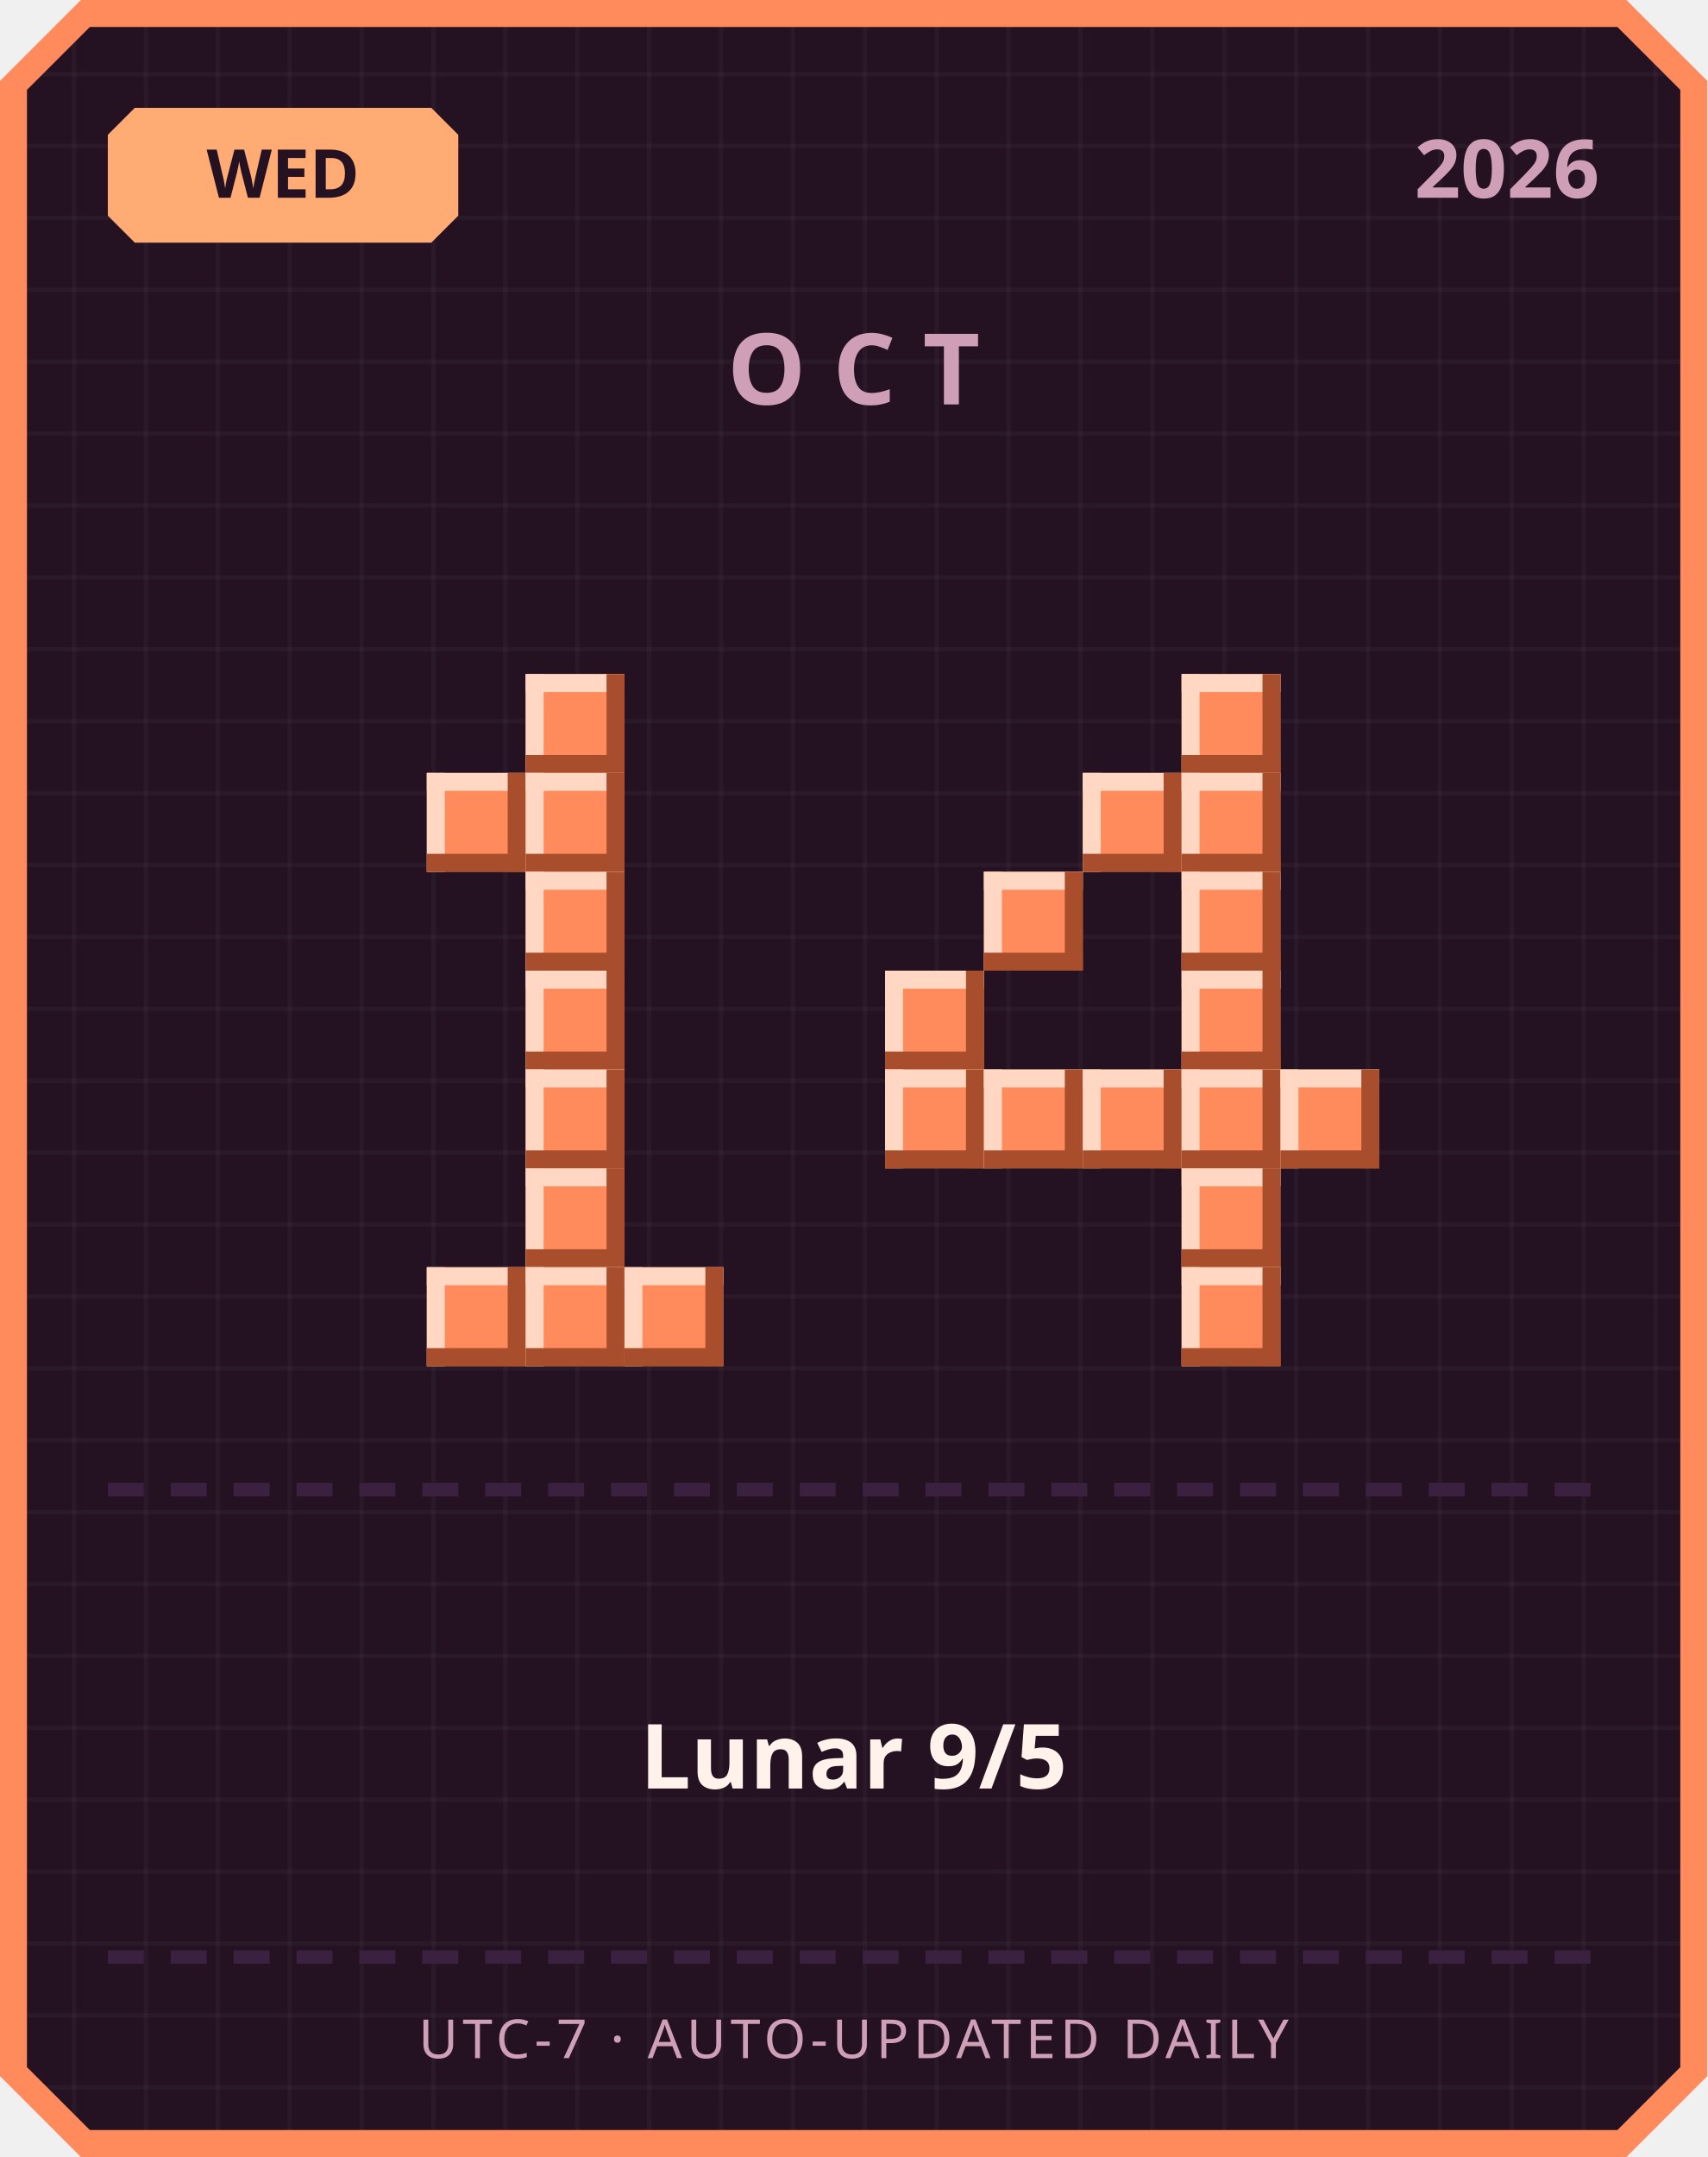
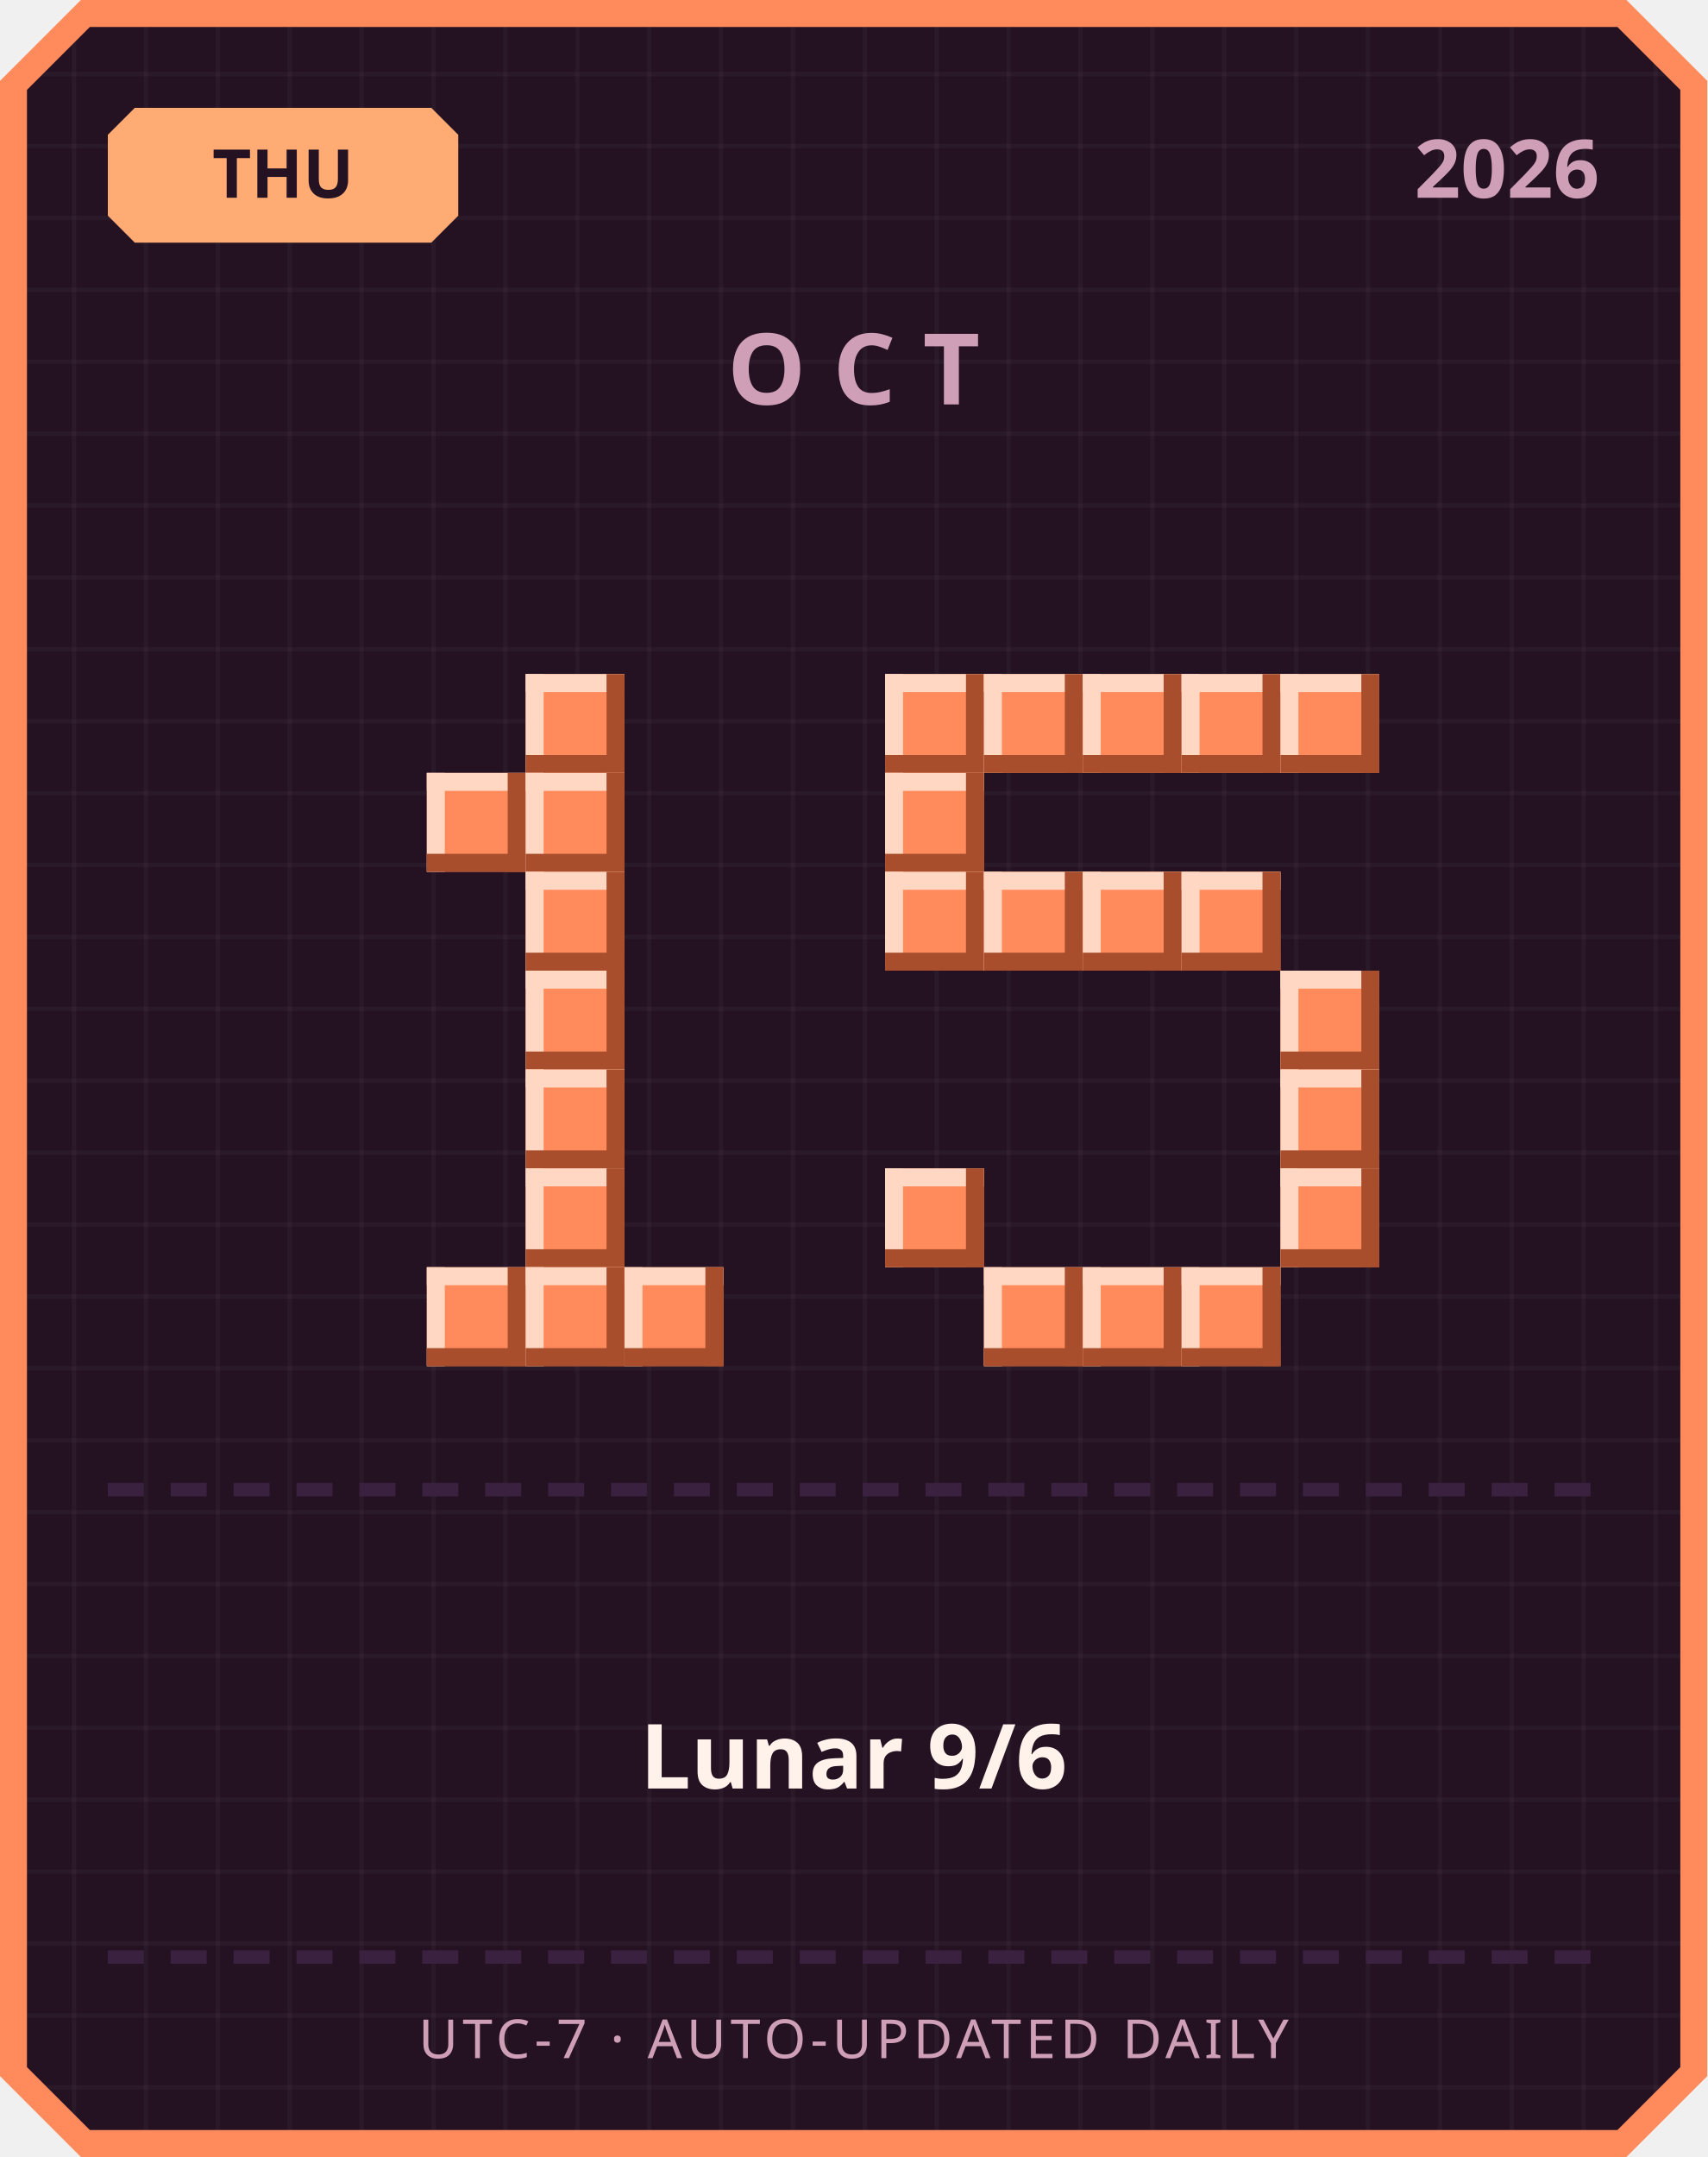
<svg xmlns="http://www.w3.org/2000/svg" width="380" height="480" viewBox="0 0 380 480">
  <defs>
    <pattern id="grid" width="16" height="16" patternUnits="userSpaceOnUse">
      <rect width="16" height="16" fill="#241222" />
      <rect width="1" height="16" fill="#ffffff" opacity="0.03" />
      <rect width="16" height="1" fill="#ffffff" opacity="0.03" />
    </pattern>
  </defs>
  <path d="M 18,0 L 362,0 L 380,18 L 380,462 L 362,480 L 18,480 L 0,462 L 0,18 Z" fill="#ff8a5c" />
  <path d="M 20,6 L 360,6 L 374,20 L 374,460 L 360,474 L 20,474 L 6,460 L 6,20 Z" fill="url(#grid)" />
  <path d="M 30,24 L 96,24 L 102,30 L 102,48 L 96,54 L 30,54 L 24,48 L 24,30 Z" fill="#ffab73" />
-   <text x="63" y="44" text-anchor="middle" font-family="'Segoe UI', sans-serif" font-size="15" font-weight="700" fill="#241222">WED</text>
+   <text x="63" y="44" text-anchor="middle" font-family="'Segoe UI', sans-serif" font-size="15" font-weight="700" fill="#241222">THU</text>
  <text x="356" y="44" text-anchor="end" font-family="'Segoe UI', sans-serif" font-size="18" font-weight="700" fill="#cf9fb8">2026</text>
  <text x="190" y="90" text-anchor="middle" font-family="'Segoe UI', sans-serif" font-size="22" font-weight="700" letter-spacing="6" fill="#cf9fb8">OCT</text>
  <rect x="117" y="150" width="22" height="22" fill="#ff8a5c" />
  <rect x="117" y="150" width="22" height="4" fill="#ffd7c2" />
  <rect x="117" y="150" width="4" height="22" fill="#ffd7c2" />
  <rect x="117" y="168" width="22" height="4" fill="#a84e2c" />
  <rect x="135" y="150" width="4" height="22" fill="#a84e2c" />
  <rect x="95" y="172" width="22" height="22" fill="#ff8a5c" />
  <rect x="95" y="172" width="22" height="4" fill="#ffd7c2" />
  <rect x="95" y="172" width="4" height="22" fill="#ffd7c2" />
  <rect x="95" y="190" width="22" height="4" fill="#a84e2c" />
  <rect x="113" y="172" width="4" height="22" fill="#a84e2c" />
  <rect x="117" y="172" width="22" height="22" fill="#ff8a5c" />
  <rect x="117" y="172" width="22" height="4" fill="#ffd7c2" />
  <rect x="117" y="172" width="4" height="22" fill="#ffd7c2" />
  <rect x="117" y="190" width="22" height="4" fill="#a84e2c" />
  <rect x="135" y="172" width="4" height="22" fill="#a84e2c" />
  <rect x="117" y="194" width="22" height="22" fill="#ff8a5c" />
  <rect x="117" y="194" width="22" height="4" fill="#ffd7c2" />
  <rect x="117" y="194" width="4" height="22" fill="#ffd7c2" />
  <rect x="117" y="212" width="22" height="4" fill="#a84e2c" />
  <rect x="135" y="194" width="4" height="22" fill="#a84e2c" />
  <rect x="117" y="216" width="22" height="22" fill="#ff8a5c" />
  <rect x="117" y="216" width="22" height="4" fill="#ffd7c2" />
  <rect x="117" y="216" width="4" height="22" fill="#ffd7c2" />
  <rect x="117" y="234" width="22" height="4" fill="#a84e2c" />
  <rect x="135" y="216" width="4" height="22" fill="#a84e2c" />
  <rect x="117" y="238" width="22" height="22" fill="#ff8a5c" />
  <rect x="117" y="238" width="22" height="4" fill="#ffd7c2" />
  <rect x="117" y="238" width="4" height="22" fill="#ffd7c2" />
  <rect x="117" y="256" width="22" height="4" fill="#a84e2c" />
  <rect x="135" y="238" width="4" height="22" fill="#a84e2c" />
  <rect x="117" y="260" width="22" height="22" fill="#ff8a5c" />
  <rect x="117" y="260" width="22" height="4" fill="#ffd7c2" />
  <rect x="117" y="260" width="4" height="22" fill="#ffd7c2" />
  <rect x="117" y="278" width="22" height="4" fill="#a84e2c" />
  <rect x="135" y="260" width="4" height="22" fill="#a84e2c" />
  <rect x="95" y="282" width="22" height="22" fill="#ff8a5c" />
  <rect x="95" y="282" width="22" height="4" fill="#ffd7c2" />
  <rect x="95" y="282" width="4" height="22" fill="#ffd7c2" />
  <rect x="95" y="300" width="22" height="4" fill="#a84e2c" />
  <rect x="113" y="282" width="4" height="22" fill="#a84e2c" />
  <rect x="117" y="282" width="22" height="22" fill="#ff8a5c" />
  <rect x="117" y="282" width="22" height="4" fill="#ffd7c2" />
  <rect x="117" y="282" width="4" height="22" fill="#ffd7c2" />
  <rect x="117" y="300" width="22" height="4" fill="#a84e2c" />
  <rect x="135" y="282" width="4" height="22" fill="#a84e2c" />
  <rect x="139" y="282" width="22" height="22" fill="#ff8a5c" />
  <rect x="139" y="282" width="22" height="4" fill="#ffd7c2" />
  <rect x="139" y="282" width="4" height="22" fill="#ffd7c2" />
  <rect x="139" y="300" width="22" height="4" fill="#a84e2c" />
  <rect x="157" y="282" width="4" height="22" fill="#a84e2c" />
+   <rect x="197" y="150" width="22" height="22" fill="#ff8a5c" />
+   <rect x="197" y="150" width="22" height="4" fill="#ffd7c2" />
+   <rect x="197" y="150" width="4" height="22" fill="#ffd7c2" />
+   <rect x="197" y="168" width="22" height="4" fill="#a84e2c" />
+   <rect x="215" y="150" width="4" height="22" fill="#a84e2c" />
+   <rect x="219" y="150" width="22" height="22" fill="#ff8a5c" />
+   <rect x="219" y="150" width="22" height="4" fill="#ffd7c2" />
+   <rect x="219" y="150" width="4" height="22" fill="#ffd7c2" />
+   <rect x="219" y="168" width="22" height="4" fill="#a84e2c" />
+   <rect x="237" y="150" width="4" height="22" fill="#a84e2c" />
+   <rect x="241" y="150" width="22" height="22" fill="#ff8a5c" />
+   <rect x="241" y="150" width="22" height="4" fill="#ffd7c2" />
+   <rect x="241" y="150" width="4" height="22" fill="#ffd7c2" />
+   <rect x="241" y="168" width="22" height="4" fill="#a84e2c" />
+   <rect x="259" y="150" width="4" height="22" fill="#a84e2c" />
  <rect x="263" y="150" width="22" height="22" fill="#ff8a5c" />
  <rect x="263" y="150" width="22" height="4" fill="#ffd7c2" />
  <rect x="263" y="150" width="4" height="22" fill="#ffd7c2" />
  <rect x="263" y="168" width="22" height="4" fill="#a84e2c" />
  <rect x="281" y="150" width="4" height="22" fill="#a84e2c" />
-   <rect x="241" y="172" width="22" height="22" fill="#ff8a5c" />
-   <rect x="241" y="172" width="22" height="4" fill="#ffd7c2" />
-   <rect x="241" y="172" width="4" height="22" fill="#ffd7c2" />
-   <rect x="241" y="190" width="22" height="4" fill="#a84e2c" />
-   <rect x="259" y="172" width="4" height="22" fill="#a84e2c" />
-   <rect x="263" y="172" width="22" height="22" fill="#ff8a5c" />
-   <rect x="263" y="172" width="22" height="4" fill="#ffd7c2" />
-   <rect x="263" y="172" width="4" height="22" fill="#ffd7c2" />
-   <rect x="263" y="190" width="22" height="4" fill="#a84e2c" />
-   <rect x="281" y="172" width="4" height="22" fill="#a84e2c" />
+   <rect x="285" y="150" width="22" height="22" fill="#ff8a5c" />
+   <rect x="285" y="150" width="22" height="4" fill="#ffd7c2" />
+   <rect x="285" y="150" width="4" height="22" fill="#ffd7c2" />
+   <rect x="285" y="168" width="22" height="4" fill="#a84e2c" />
+   <rect x="303" y="150" width="4" height="22" fill="#a84e2c" />
+   <rect x="197" y="172" width="22" height="22" fill="#ff8a5c" />
+   <rect x="197" y="172" width="22" height="4" fill="#ffd7c2" />
+   <rect x="197" y="172" width="4" height="22" fill="#ffd7c2" />
+   <rect x="197" y="190" width="22" height="4" fill="#a84e2c" />
+   <rect x="215" y="172" width="4" height="22" fill="#a84e2c" />
+   <rect x="197" y="194" width="22" height="22" fill="#ff8a5c" />
+   <rect x="197" y="194" width="22" height="4" fill="#ffd7c2" />
+   <rect x="197" y="194" width="4" height="22" fill="#ffd7c2" />
+   <rect x="197" y="212" width="22" height="4" fill="#a84e2c" />
+   <rect x="215" y="194" width="4" height="22" fill="#a84e2c" />
  <rect x="219" y="194" width="22" height="22" fill="#ff8a5c" />
  <rect x="219" y="194" width="22" height="4" fill="#ffd7c2" />
  <rect x="219" y="194" width="4" height="22" fill="#ffd7c2" />
  <rect x="219" y="212" width="22" height="4" fill="#a84e2c" />
  <rect x="237" y="194" width="4" height="22" fill="#a84e2c" />
+   <rect x="241" y="194" width="22" height="22" fill="#ff8a5c" />
+   <rect x="241" y="194" width="22" height="4" fill="#ffd7c2" />
+   <rect x="241" y="194" width="4" height="22" fill="#ffd7c2" />
+   <rect x="241" y="212" width="22" height="4" fill="#a84e2c" />
+   <rect x="259" y="194" width="4" height="22" fill="#a84e2c" />
  <rect x="263" y="194" width="22" height="22" fill="#ff8a5c" />
  <rect x="263" y="194" width="22" height="4" fill="#ffd7c2" />
  <rect x="263" y="194" width="4" height="22" fill="#ffd7c2" />
  <rect x="263" y="212" width="22" height="4" fill="#a84e2c" />
  <rect x="281" y="194" width="4" height="22" fill="#a84e2c" />
-   <rect x="197" y="216" width="22" height="22" fill="#ff8a5c" />
-   <rect x="197" y="216" width="22" height="4" fill="#ffd7c2" />
-   <rect x="197" y="216" width="4" height="22" fill="#ffd7c2" />
-   <rect x="197" y="234" width="22" height="4" fill="#a84e2c" />
-   <rect x="215" y="216" width="4" height="22" fill="#a84e2c" />
-   <rect x="263" y="216" width="22" height="22" fill="#ff8a5c" />
-   <rect x="263" y="216" width="22" height="4" fill="#ffd7c2" />
-   <rect x="263" y="216" width="4" height="22" fill="#ffd7c2" />
-   <rect x="263" y="234" width="22" height="4" fill="#a84e2c" />
-   <rect x="281" y="216" width="4" height="22" fill="#a84e2c" />
-   <rect x="197" y="238" width="22" height="22" fill="#ff8a5c" />
-   <rect x="197" y="238" width="22" height="4" fill="#ffd7c2" />
-   <rect x="197" y="238" width="4" height="22" fill="#ffd7c2" />
-   <rect x="197" y="256" width="22" height="4" fill="#a84e2c" />
-   <rect x="215" y="238" width="4" height="22" fill="#a84e2c" />
-   <rect x="219" y="238" width="22" height="22" fill="#ff8a5c" />
-   <rect x="219" y="238" width="22" height="4" fill="#ffd7c2" />
-   <rect x="219" y="238" width="4" height="22" fill="#ffd7c2" />
-   <rect x="219" y="256" width="22" height="4" fill="#a84e2c" />
-   <rect x="237" y="238" width="4" height="22" fill="#a84e2c" />
-   <rect x="241" y="238" width="22" height="22" fill="#ff8a5c" />
-   <rect x="241" y="238" width="22" height="4" fill="#ffd7c2" />
-   <rect x="241" y="238" width="4" height="22" fill="#ffd7c2" />
-   <rect x="241" y="256" width="22" height="4" fill="#a84e2c" />
-   <rect x="259" y="238" width="4" height="22" fill="#a84e2c" />
-   <rect x="263" y="238" width="22" height="22" fill="#ff8a5c" />
-   <rect x="263" y="238" width="22" height="4" fill="#ffd7c2" />
-   <rect x="263" y="238" width="4" height="22" fill="#ffd7c2" />
-   <rect x="263" y="256" width="22" height="4" fill="#a84e2c" />
-   <rect x="281" y="238" width="4" height="22" fill="#a84e2c" />
+   <rect x="285" y="216" width="22" height="22" fill="#ff8a5c" />
+   <rect x="285" y="216" width="22" height="4" fill="#ffd7c2" />
+   <rect x="285" y="216" width="4" height="22" fill="#ffd7c2" />
+   <rect x="285" y="234" width="22" height="4" fill="#a84e2c" />
+   <rect x="303" y="216" width="4" height="22" fill="#a84e2c" />
  <rect x="285" y="238" width="22" height="22" fill="#ff8a5c" />
  <rect x="285" y="238" width="22" height="4" fill="#ffd7c2" />
  <rect x="285" y="238" width="4" height="22" fill="#ffd7c2" />
  <rect x="285" y="256" width="22" height="4" fill="#a84e2c" />
  <rect x="303" y="238" width="4" height="22" fill="#a84e2c" />
-   <rect x="263" y="260" width="22" height="22" fill="#ff8a5c" />
-   <rect x="263" y="260" width="22" height="4" fill="#ffd7c2" />
-   <rect x="263" y="260" width="4" height="22" fill="#ffd7c2" />
-   <rect x="263" y="278" width="22" height="4" fill="#a84e2c" />
-   <rect x="281" y="260" width="4" height="22" fill="#a84e2c" />
+   <rect x="197" y="260" width="22" height="22" fill="#ff8a5c" />
+   <rect x="197" y="260" width="22" height="4" fill="#ffd7c2" />
+   <rect x="197" y="260" width="4" height="22" fill="#ffd7c2" />
+   <rect x="197" y="278" width="22" height="4" fill="#a84e2c" />
+   <rect x="215" y="260" width="4" height="22" fill="#a84e2c" />
+   <rect x="285" y="260" width="22" height="22" fill="#ff8a5c" />
+   <rect x="285" y="260" width="22" height="4" fill="#ffd7c2" />
+   <rect x="285" y="260" width="4" height="22" fill="#ffd7c2" />
+   <rect x="285" y="278" width="22" height="4" fill="#a84e2c" />
+   <rect x="303" y="260" width="4" height="22" fill="#a84e2c" />
+   <rect x="219" y="282" width="22" height="22" fill="#ff8a5c" />
+   <rect x="219" y="282" width="22" height="4" fill="#ffd7c2" />
+   <rect x="219" y="282" width="4" height="22" fill="#ffd7c2" />
+   <rect x="219" y="300" width="22" height="4" fill="#a84e2c" />
+   <rect x="237" y="282" width="4" height="22" fill="#a84e2c" />
+   <rect x="241" y="282" width="22" height="22" fill="#ff8a5c" />
+   <rect x="241" y="282" width="22" height="4" fill="#ffd7c2" />
+   <rect x="241" y="282" width="4" height="22" fill="#ffd7c2" />
+   <rect x="241" y="300" width="22" height="4" fill="#a84e2c" />
+   <rect x="259" y="282" width="4" height="22" fill="#a84e2c" />
  <rect x="263" y="282" width="22" height="22" fill="#ff8a5c" />
  <rect x="263" y="282" width="22" height="4" fill="#ffd7c2" />
  <rect x="263" y="282" width="4" height="22" fill="#ffd7c2" />
  <rect x="263" y="300" width="22" height="4" fill="#a84e2c" />
  <rect x="281" y="282" width="4" height="22" fill="#a84e2c" />
  <rect x="24" y="330" width="8" height="3" fill="#3b2140" />
  <rect x="38" y="330" width="8" height="3" fill="#3b2140" />
  <rect x="52" y="330" width="8" height="3" fill="#3b2140" />
  <rect x="66" y="330" width="8" height="3" fill="#3b2140" />
  <rect x="80" y="330" width="8" height="3" fill="#3b2140" />
  <rect x="94" y="330" width="8" height="3" fill="#3b2140" />
  <rect x="108" y="330" width="8" height="3" fill="#3b2140" />
  <rect x="122" y="330" width="8" height="3" fill="#3b2140" />
  <rect x="136" y="330" width="8" height="3" fill="#3b2140" />
  <rect x="150" y="330" width="8" height="3" fill="#3b2140" />
  <rect x="164" y="330" width="8" height="3" fill="#3b2140" />
  <rect x="178" y="330" width="8" height="3" fill="#3b2140" />
  <rect x="192" y="330" width="8" height="3" fill="#3b2140" />
  <rect x="206" y="330" width="8" height="3" fill="#3b2140" />
  <rect x="220" y="330" width="8" height="3" fill="#3b2140" />
  <rect x="234" y="330" width="8" height="3" fill="#3b2140" />
  <rect x="248" y="330" width="8" height="3" fill="#3b2140" />
  <rect x="262" y="330" width="8" height="3" fill="#3b2140" />
  <rect x="276" y="330" width="8" height="3" fill="#3b2140" />
  <rect x="290" y="330" width="8" height="3" fill="#3b2140" />
  <rect x="304" y="330" width="8" height="3" fill="#3b2140" />
  <rect x="318" y="330" width="8" height="3" fill="#3b2140" />
  <rect x="332" y="330" width="8" height="3" fill="#3b2140" />
  <rect x="346" y="330" width="8" height="3" fill="#3b2140" />
-   <text x="190" y="398" text-anchor="middle" font-family="'Segoe UI', 'Microsoft JhengHei', sans-serif" font-size="20" font-weight="700" fill="#fff2eb">Lunar 9/5</text>
+   <text x="190" y="398" text-anchor="middle" font-family="'Segoe UI', 'Microsoft JhengHei', sans-serif" font-size="20" font-weight="700" fill="#fff2eb">Lunar 9/6</text>
  <rect x="24" y="434" width="8" height="3" fill="#3b2140" />
  <rect x="38" y="434" width="8" height="3" fill="#3b2140" />
  <rect x="52" y="434" width="8" height="3" fill="#3b2140" />
  <rect x="66" y="434" width="8" height="3" fill="#3b2140" />
  <rect x="80" y="434" width="8" height="3" fill="#3b2140" />
  <rect x="94" y="434" width="8" height="3" fill="#3b2140" />
  <rect x="108" y="434" width="8" height="3" fill="#3b2140" />
  <rect x="122" y="434" width="8" height="3" fill="#3b2140" />
  <rect x="136" y="434" width="8" height="3" fill="#3b2140" />
  <rect x="150" y="434" width="8" height="3" fill="#3b2140" />
  <rect x="164" y="434" width="8" height="3" fill="#3b2140" />
  <rect x="178" y="434" width="8" height="3" fill="#3b2140" />
  <rect x="192" y="434" width="8" height="3" fill="#3b2140" />
  <rect x="206" y="434" width="8" height="3" fill="#3b2140" />
  <rect x="220" y="434" width="8" height="3" fill="#3b2140" />
  <rect x="234" y="434" width="8" height="3" fill="#3b2140" />
  <rect x="248" y="434" width="8" height="3" fill="#3b2140" />
  <rect x="262" y="434" width="8" height="3" fill="#3b2140" />
  <rect x="276" y="434" width="8" height="3" fill="#3b2140" />
  <rect x="290" y="434" width="8" height="3" fill="#3b2140" />
  <rect x="304" y="434" width="8" height="3" fill="#3b2140" />
  <rect x="318" y="434" width="8" height="3" fill="#3b2140" />
  <rect x="332" y="434" width="8" height="3" fill="#3b2140" />
  <rect x="346" y="434" width="8" height="3" fill="#3b2140" />
  <text x="190" y="458" text-anchor="middle" font-family="'Segoe UI', sans-serif" font-size="12" letter-spacing="1" fill="#cf9fb8">UTC-7 · AUTO-UPDATED DAILY</text>
</svg>
